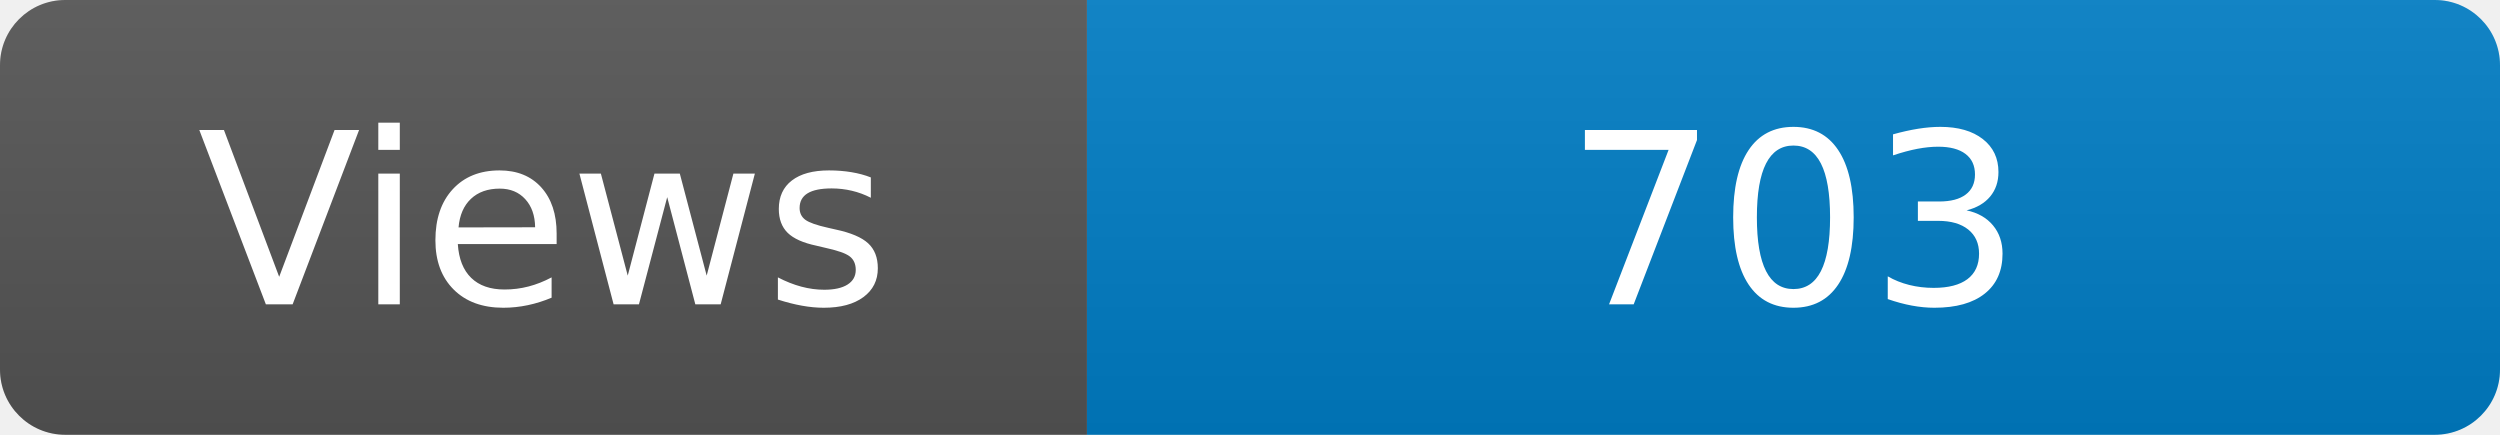
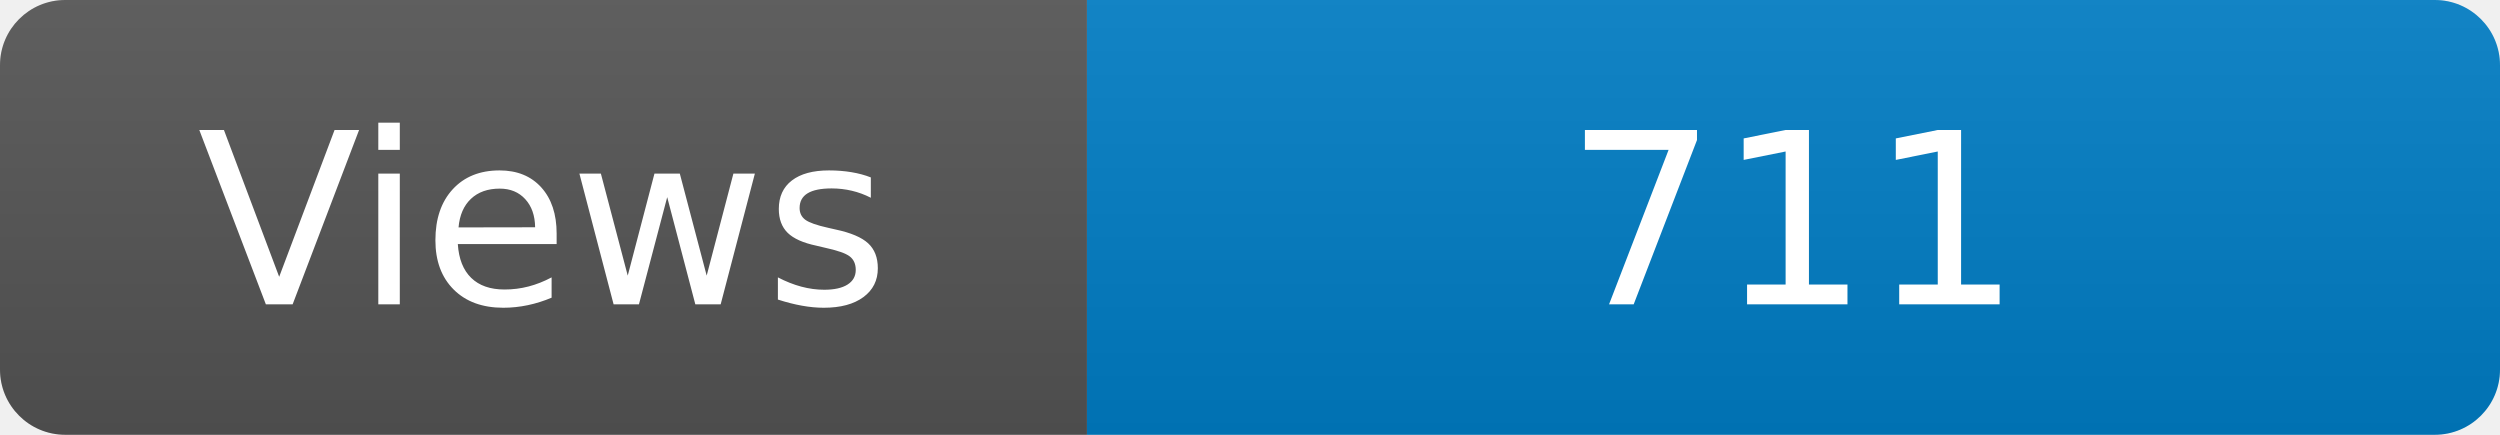
<svg xmlns="http://www.w3.org/2000/svg" width="115" height="20" role="img" aria-label="Maintained?: yes">
  <linearGradient id="s" x2="0" y2="100%">
    <stop offset="0" stop-color="#bbb" stop-opacity=".1" />
    <stop offset="1" stop-opacity=".1" />
  </linearGradient>
  <clipPath id="r">
    <rect width="115" height="20" rx="3" fill="#fff" />
  </clipPath>
  <g clip-path="url(#r)">
    <rect width="50" height="20" fill="#555" />
    <rect x="50" width="160" height="20" fill="#007ec6" />
    <rect width="115" height="20" fill="url(#s)" />
  </g>
  <g fill="#fff" text-anchor="middle" font-family="Verdana,Geneva,DejaVu Sans,sans-serif" font-size="110">
    <text x="250" y="140" transform="scale(.1)" fill="#fff">Views</text>
-     <text x="825" y="140" transform="scale(.1)" fill="#fff">703</text>
+     <text x="825" y="140" transform="scale(.1)" fill="#fff">711</text>
  </g>
</svg>
